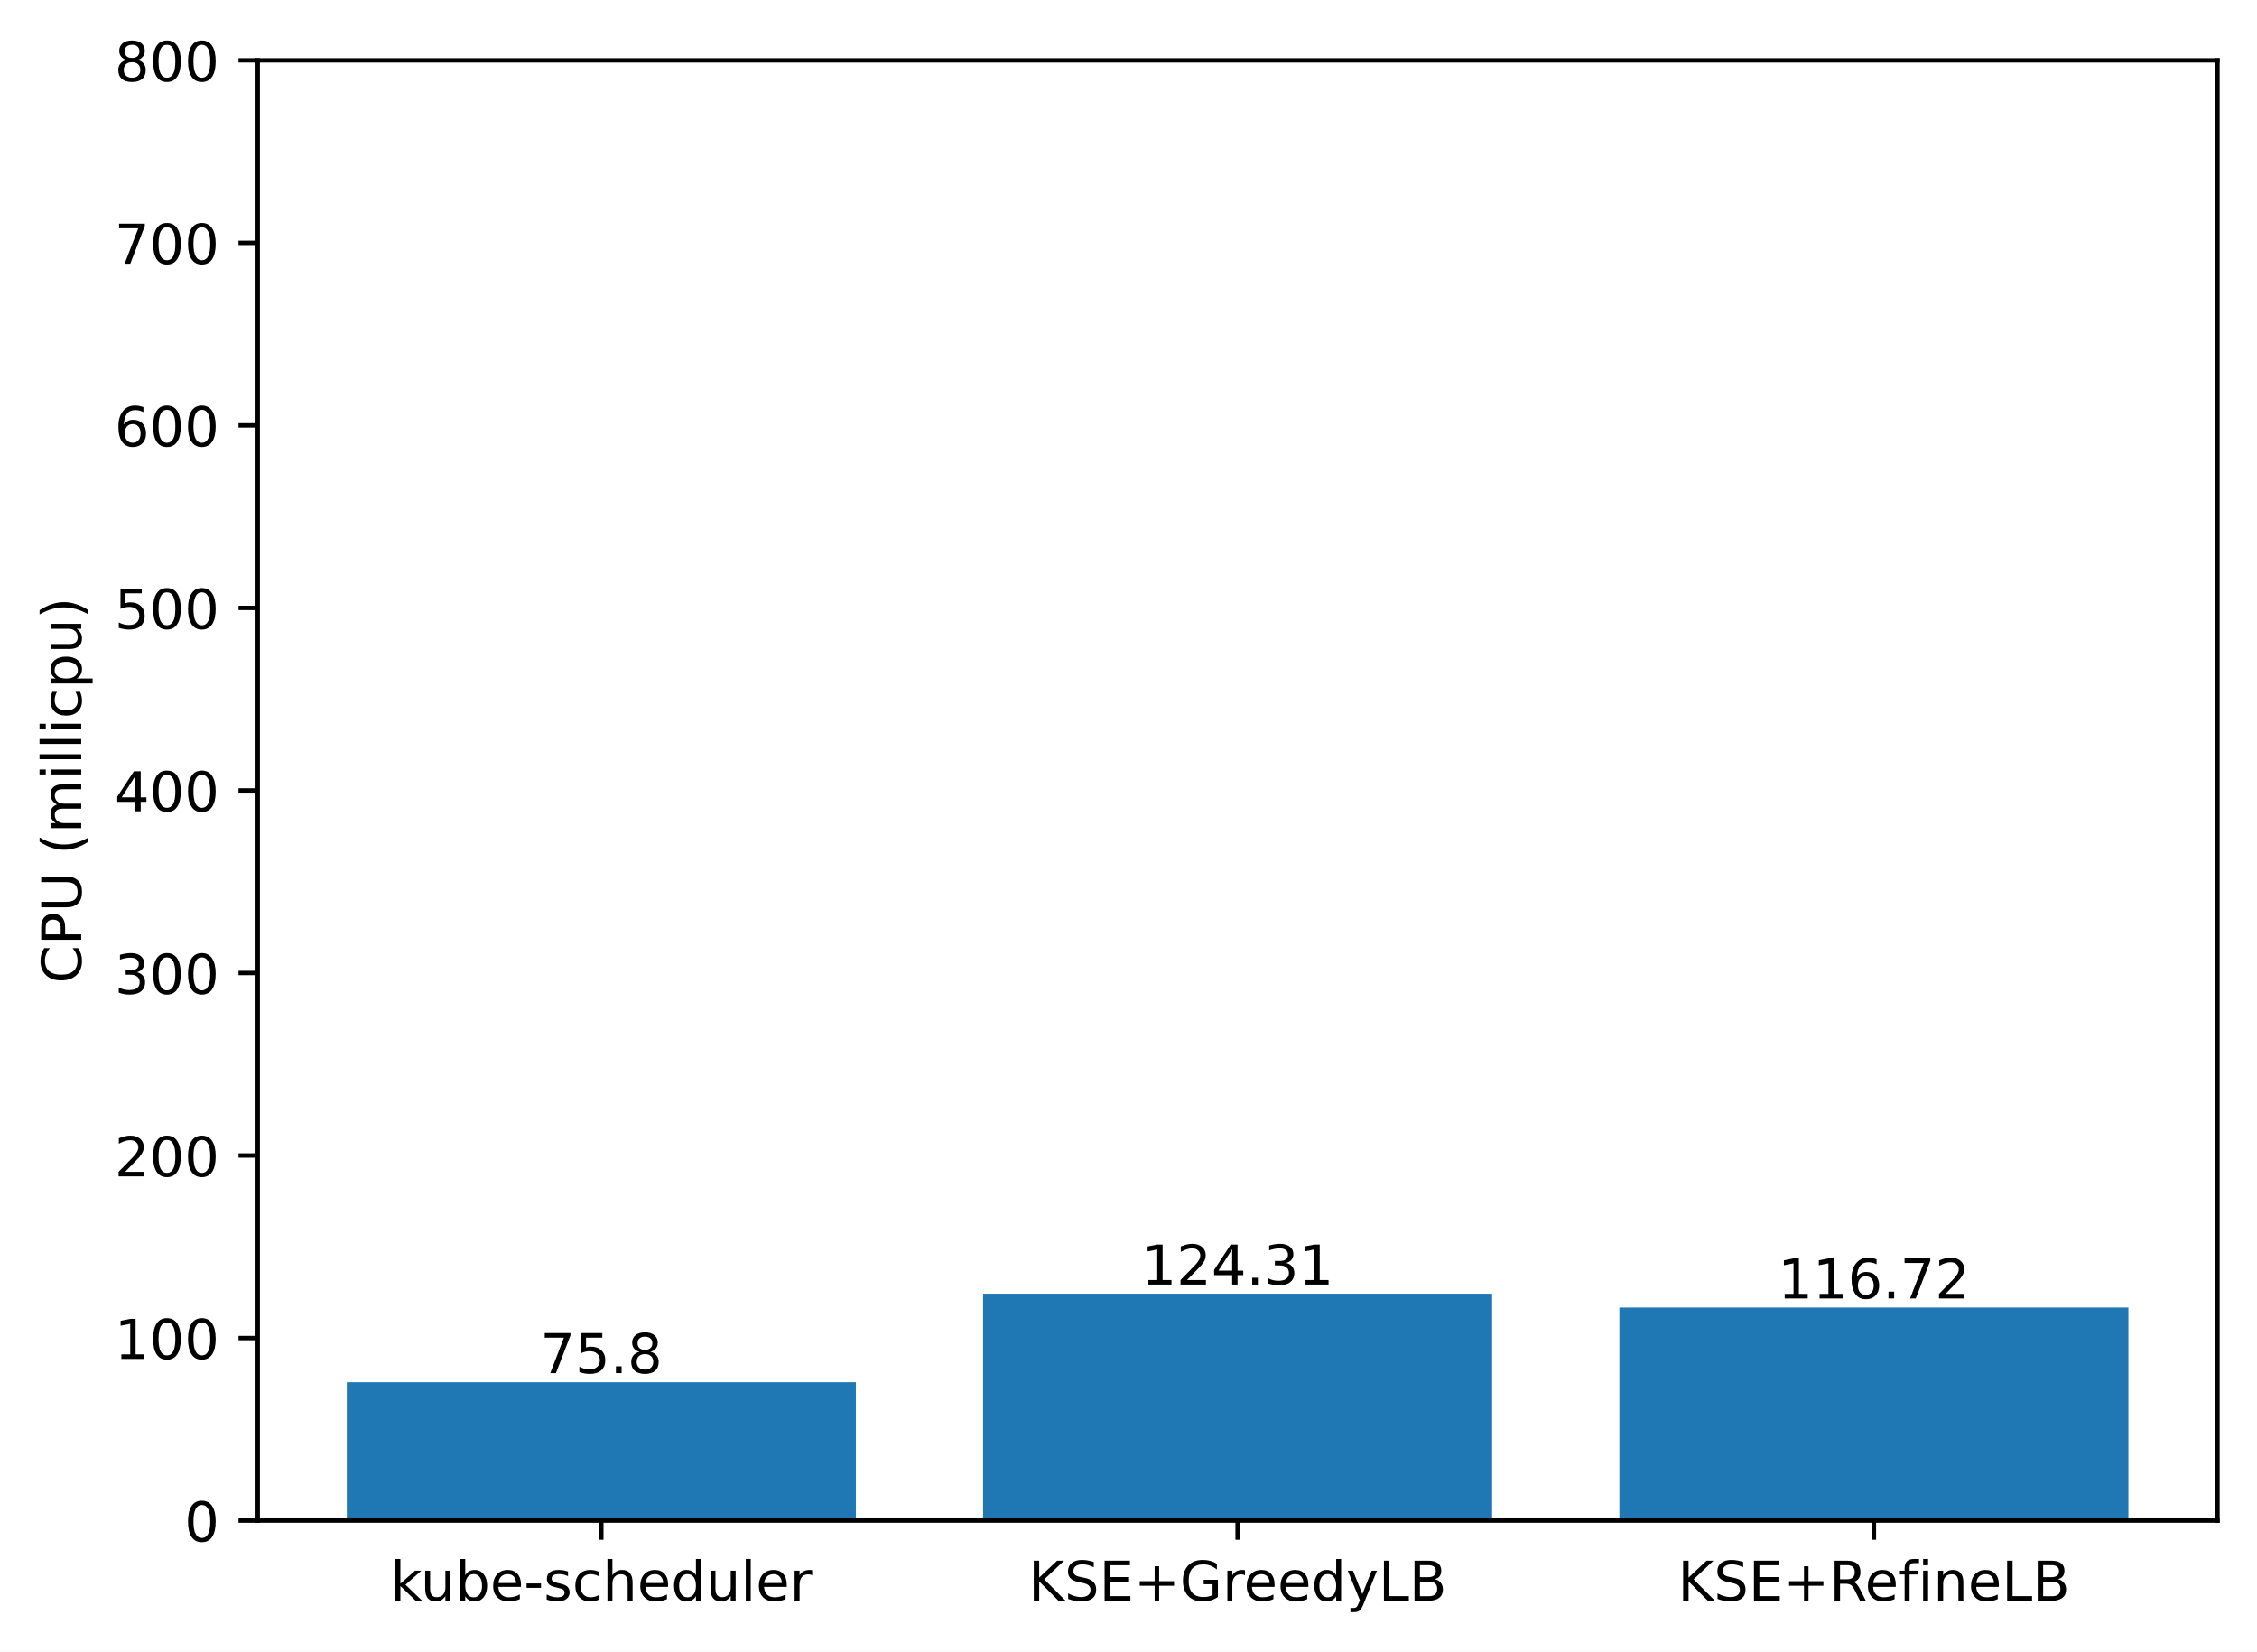
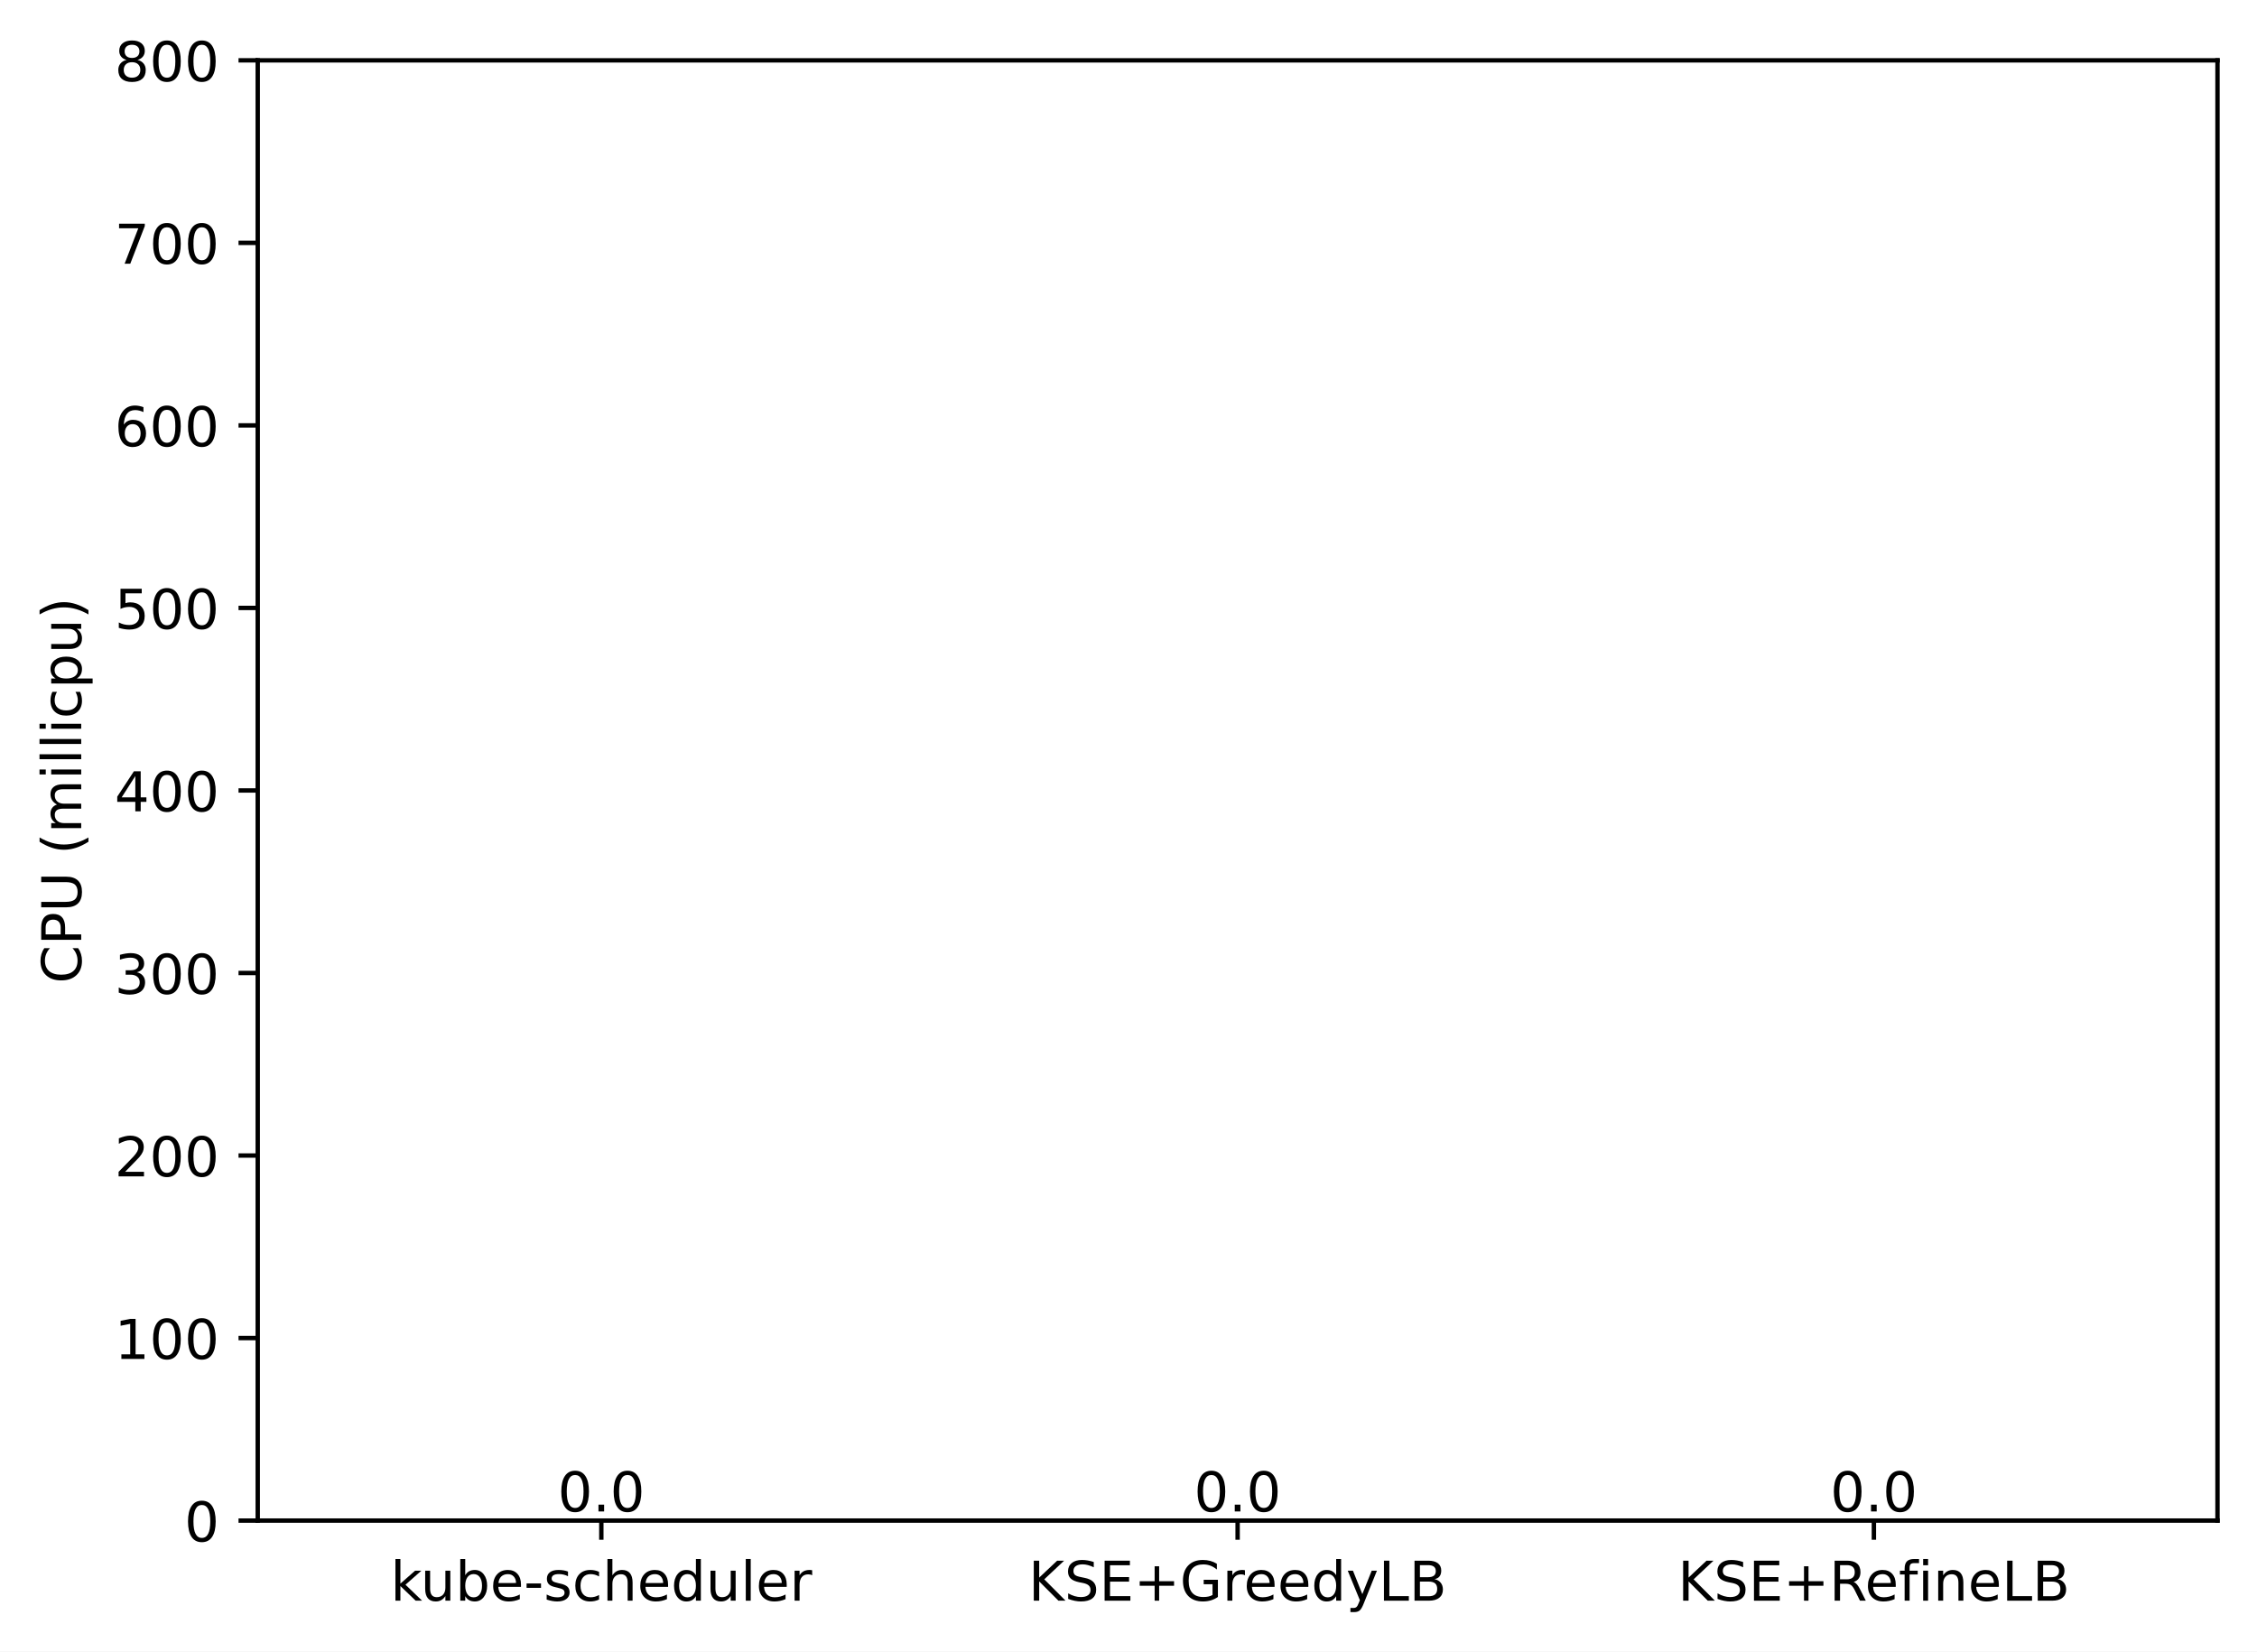
<svg xmlns="http://www.w3.org/2000/svg" xmlns:xlink="http://www.w3.org/1999/xlink" width="411.286pt" height="300.989pt" viewBox="0 0 411.286 300.989" version="1.1">
  <defs>
    <style type="text/css">*{stroke-linejoin: round; stroke-linecap: butt}</style>
  </defs>
  <g id="figure_1">
    <g id="patch_1">
      <path d="M 0 300.989  L 411.286 300.989  L 411.286 0  L 0 0  z " style="fill: #ffffff" />
    </g>
    <g id="axes_1">
      <g id="patch_2">
        <path d="M 46.966 277.111  L 404.086 277.111  L 404.086 10.999  L 46.966 10.999  z " style="fill: #ffffff" />
      </g>
      <g id="patch_3">
-         <path d="M 63.198 277.111  L 155.957 277.111  L 155.957 251.897  L 63.198 251.897  z " clip-path="url(#p80b6858dc6)" style="fill: #1f77b4" />
+         <path d="M 63.198 277.111  L 155.957 277.111  L 155.957 277.111  L 63.198 277.111  z " clip-path="url(#p28513e5fb2)" style="fill: #1f77b4" />
      </g>
      <g id="patch_4">
-         <path d="M 179.146 277.111  L 271.905 277.111  L 271.905 235.761  L 179.146 235.761  z " clip-path="url(#p80b6858dc6)" style="fill: #1f77b4" />
+         <path d="M 179.146 277.111  L 271.905 277.111  L 271.905 277.111  L 179.146 277.111  z " clip-path="url(#p28513e5fb2)" style="fill: #1f77b4" />
      </g>
      <g id="patch_5">
-         <path d="M 295.094 277.111  L 387.853 277.111  L 387.853 238.285  L 295.094 238.285  z " clip-path="url(#p80b6858dc6)" style="fill: #1f77b4" />
+         <path d="M 295.094 277.111  L 387.853 277.111  L 387.853 277.111  L 295.094 277.111  z " clip-path="url(#p28513e5fb2)" style="fill: #1f77b4" />
      </g>
      <g id="matplotlib.axis_1">
        <g id="xtick_1">
          <g id="line2d_1">
            <defs>
-               <path id="maf23af5bab" d="M 0 0  L 0 3.5  " style="stroke: #000000; stroke-width: 0.8" />
+               <path id="mf0c2e2fd6a" d="M 0 0  L 0 3.5  " style="stroke: #000000; stroke-width: 0.8" />
            </defs>
            <g>
-               <use xlink:href="#maf23af5bab" x="109.578" y="277.111" style="stroke: #000000; stroke-width: 0.8" />
+               <use xlink:href="#mf0c2e2fd6a" x="109.578" y="277.111" style="stroke: #000000; stroke-width: 0.8" />
            </g>
          </g>
          <g id="text_1">
            <g transform="translate(71.15179 291.7097)scale(0.1 -0.1)">
              <defs>
                <path id="DejaVuSans-6b" d="M 581 4863  L 1159 4863  L 1159 1991  L 2875 3500  L 3609 3500  L 1753 1863  L 3688 0  L 2938 0  L 1159 1709  L 1159 0  L 581 0  L 581 4863  z " transform="scale(0.015625)" />
                <path id="DejaVuSans-75" d="M 544 1381  L 544 3500  L 1119 3500  L 1119 1403  Q 1119 906 1312 657  Q 1506 409 1894 409  Q 2359 409 2629 706  Q 2900 1003 2900 1516  L 2900 3500  L 3475 3500  L 3475 0  L 2900 0  L 2900 538  Q 2691 219 2414 64  Q 2138 -91 1772 -91  Q 1169 -91 856 284  Q 544 659 544 1381  z M 1991 3584  L 1991 3584  z " transform="scale(0.015625)" />
                <path id="DejaVuSans-62" d="M 3116 1747  Q 3116 2381 2855 2742  Q 2594 3103 2138 3103  Q 1681 3103 1420 2742  Q 1159 2381 1159 1747  Q 1159 1113 1420 752  Q 1681 391 2138 391  Q 2594 391 2855 752  Q 3116 1113 3116 1747  z M 1159 2969  Q 1341 3281 1617 3432  Q 1894 3584 2278 3584  Q 2916 3584 3314 3078  Q 3713 2572 3713 1747  Q 3713 922 3314 415  Q 2916 -91 2278 -91  Q 1894 -91 1617 61  Q 1341 213 1159 525  L 1159 0  L 581 0  L 581 4863  L 1159 4863  L 1159 2969  z " transform="scale(0.015625)" />
                <path id="DejaVuSans-65" d="M 3597 1894  L 3597 1613  L 953 1613  Q 991 1019 1311 708  Q 1631 397 2203 397  Q 2534 397 2845 478  Q 3156 559 3463 722  L 3463 178  Q 3153 47 2828 -22  Q 2503 -91 2169 -91  Q 1331 -91 842 396  Q 353 884 353 1716  Q 353 2575 817 3079  Q 1281 3584 2069 3584  Q 2775 3584 3186 3129  Q 3597 2675 3597 1894  z M 3022 2063  Q 3016 2534 2758 2815  Q 2500 3097 2075 3097  Q 1594 3097 1305 2825  Q 1016 2553 972 2059  L 3022 2063  z " transform="scale(0.015625)" />
                <path id="DejaVuSans-2d" d="M 313 2009  L 1997 2009  L 1997 1497  L 313 1497  L 313 2009  z " transform="scale(0.015625)" />
                <path id="DejaVuSans-73" d="M 2834 3397  L 2834 2853  Q 2591 2978 2328 3040  Q 2066 3103 1784 3103  Q 1356 3103 1142 2972  Q 928 2841 928 2578  Q 928 2378 1081 2264  Q 1234 2150 1697 2047  L 1894 2003  Q 2506 1872 2764 1633  Q 3022 1394 3022 966  Q 3022 478 2636 193  Q 2250 -91 1575 -91  Q 1294 -91 989 -36  Q 684 19 347 128  L 347 722  Q 666 556 975 473  Q 1284 391 1588 391  Q 1994 391 2212 530  Q 2431 669 2431 922  Q 2431 1156 2273 1281  Q 2116 1406 1581 1522  L 1381 1569  Q 847 1681 609 1914  Q 372 2147 372 2553  Q 372 3047 722 3315  Q 1072 3584 1716 3584  Q 2034 3584 2315 3537  Q 2597 3491 2834 3397  z " transform="scale(0.015625)" />
                <path id="DejaVuSans-63" d="M 3122 3366  L 3122 2828  Q 2878 2963 2633 3030  Q 2388 3097 2138 3097  Q 1578 3097 1268 2742  Q 959 2388 959 1747  Q 959 1106 1268 751  Q 1578 397 2138 397  Q 2388 397 2633 464  Q 2878 531 3122 666  L 3122 134  Q 2881 22 2623 -34  Q 2366 -91 2075 -91  Q 1284 -91 818 406  Q 353 903 353 1747  Q 353 2603 823 3093  Q 1294 3584 2113 3584  Q 2378 3584 2631 3529  Q 2884 3475 3122 3366  z " transform="scale(0.015625)" />
                <path id="DejaVuSans-68" d="M 3513 2113  L 3513 0  L 2938 0  L 2938 2094  Q 2938 2591 2744 2837  Q 2550 3084 2163 3084  Q 1697 3084 1428 2787  Q 1159 2491 1159 1978  L 1159 0  L 581 0  L 581 4863  L 1159 4863  L 1159 2956  Q 1366 3272 1645 3428  Q 1925 3584 2291 3584  Q 2894 3584 3203 3211  Q 3513 2838 3513 2113  z " transform="scale(0.015625)" />
                <path id="DejaVuSans-64" d="M 2906 2969  L 2906 4863  L 3481 4863  L 3481 0  L 2906 0  L 2906 525  Q 2725 213 2448 61  Q 2172 -91 1784 -91  Q 1150 -91 751 415  Q 353 922 353 1747  Q 353 2572 751 3078  Q 1150 3584 1784 3584  Q 2172 3584 2448 3432  Q 2725 3281 2906 2969  z M 947 1747  Q 947 1113 1208 752  Q 1469 391 1925 391  Q 2381 391 2643 752  Q 2906 1113 2906 1747  Q 2906 2381 2643 2742  Q 2381 3103 1925 3103  Q 1469 3103 1208 2742  Q 947 2381 947 1747  z " transform="scale(0.015625)" />
                <path id="DejaVuSans-6c" d="M 603 4863  L 1178 4863  L 1178 0  L 603 0  L 603 4863  z " transform="scale(0.015625)" />
                <path id="DejaVuSans-72" d="M 2631 2963  Q 2534 3019 2420 3045  Q 2306 3072 2169 3072  Q 1681 3072 1420 2755  Q 1159 2438 1159 1844  L 1159 0  L 581 0  L 581 3500  L 1159 3500  L 1159 2956  Q 1341 3275 1631 3429  Q 1922 3584 2338 3584  Q 2397 3584 2469 3576  Q 2541 3569 2628 3553  L 2631 2963  z " transform="scale(0.015625)" />
              </defs>
              <use xlink:href="#DejaVuSans-6b" />
              <use xlink:href="#DejaVuSans-75" x="54.785" />
              <use xlink:href="#DejaVuSans-62" x="118.164" />
              <use xlink:href="#DejaVuSans-65" x="181.641" />
              <use xlink:href="#DejaVuSans-2d" x="243.164" />
              <use xlink:href="#DejaVuSans-73" x="279.248" />
              <use xlink:href="#DejaVuSans-63" x="331.348" />
              <use xlink:href="#DejaVuSans-68" x="386.328" />
              <use xlink:href="#DejaVuSans-65" x="449.707" />
              <use xlink:href="#DejaVuSans-64" x="511.23" />
              <use xlink:href="#DejaVuSans-75" x="574.707" />
              <use xlink:href="#DejaVuSans-6c" x="638.086" />
              <use xlink:href="#DejaVuSans-65" x="665.869" />
              <use xlink:href="#DejaVuSans-72" x="727.393" />
            </g>
          </g>
        </g>
        <g id="xtick_2">
          <g id="line2d_2">
            <g>
-               <use xlink:href="#maf23af5bab" x="225.526" y="277.111" style="stroke: #000000; stroke-width: 0.8" />
+               <use xlink:href="#mf0c2e2fd6a" x="225.526" y="277.111" style="stroke: #000000; stroke-width: 0.8" />
            </g>
          </g>
          <g id="text_2">
            <g transform="translate(187.403 291.7097)scale(0.1 -0.1)">
              <defs>
                <path id="DejaVuSans-4b" d="M 628 4666  L 1259 4666  L 1259 2694  L 3353 4666  L 4166 4666  L 1850 2491  L 4331 0  L 3500 0  L 1259 2247  L 1259 0  L 628 0  L 628 4666  z " transform="scale(0.015625)" />
                <path id="DejaVuSans-53" d="M 3425 4513  L 3425 3897  Q 3066 4069 2747 4153  Q 2428 4238 2131 4238  Q 1616 4238 1336 4038  Q 1056 3838 1056 3469  Q 1056 3159 1242 3001  Q 1428 2844 1947 2747  L 2328 2669  Q 3034 2534 3370 2195  Q 3706 1856 3706 1288  Q 3706 609 3251 259  Q 2797 -91 1919 -91  Q 1588 -91 1214 -16  Q 841 59 441 206  L 441 856  Q 825 641 1194 531  Q 1563 422 1919 422  Q 2459 422 2753 634  Q 3047 847 3047 1241  Q 3047 1584 2836 1778  Q 2625 1972 2144 2069  L 1759 2144  Q 1053 2284 737 2584  Q 422 2884 422 3419  Q 422 4038 858 4394  Q 1294 4750 2059 4750  Q 2388 4750 2728 4690  Q 3069 4631 3425 4513  z " transform="scale(0.015625)" />
                <path id="DejaVuSans-45" d="M 628 4666  L 3578 4666  L 3578 4134  L 1259 4134  L 1259 2753  L 3481 2753  L 3481 2222  L 1259 2222  L 1259 531  L 3634 531  L 3634 0  L 628 0  L 628 4666  z " transform="scale(0.015625)" />
                <path id="DejaVuSans-2b" d="M 2944 4013  L 2944 2272  L 4684 2272  L 4684 1741  L 2944 1741  L 2944 0  L 2419 0  L 2419 1741  L 678 1741  L 678 2272  L 2419 2272  L 2419 4013  L 2944 4013  z " transform="scale(0.015625)" />
                <path id="DejaVuSans-47" d="M 3809 666  L 3809 1919  L 2778 1919  L 2778 2438  L 4434 2438  L 4434 434  Q 4069 175 3628 42  Q 3188 -91 2688 -91  Q 1594 -91 976 548  Q 359 1188 359 2328  Q 359 3472 976 4111  Q 1594 4750 2688 4750  Q 3144 4750 3555 4637  Q 3966 4525 4313 4306  L 4313 3634  Q 3963 3931 3569 4081  Q 3175 4231 2741 4231  Q 1884 4231 1454 3753  Q 1025 3275 1025 2328  Q 1025 1384 1454 906  Q 1884 428 2741 428  Q 3075 428 3337 486  Q 3600 544 3809 666  z " transform="scale(0.015625)" />
                <path id="DejaVuSans-79" d="M 2059 -325  Q 1816 -950 1584 -1140  Q 1353 -1331 966 -1331  L 506 -1331  L 506 -850  L 844 -850  Q 1081 -850 1212 -737  Q 1344 -625 1503 -206  L 1606 56  L 191 3500  L 800 3500  L 1894 763  L 2988 3500  L 3597 3500  L 2059 -325  z " transform="scale(0.015625)" />
                <path id="DejaVuSans-4c" d="M 628 4666  L 1259 4666  L 1259 531  L 3531 531  L 3531 0  L 628 0  L 628 4666  z " transform="scale(0.015625)" />
                <path id="DejaVuSans-42" d="M 1259 2228  L 1259 519  L 2272 519  Q 2781 519 3026 730  Q 3272 941 3272 1375  Q 3272 1813 3026 2020  Q 2781 2228 2272 2228  L 1259 2228  z M 1259 4147  L 1259 2741  L 2194 2741  Q 2656 2741 2882 2914  Q 3109 3088 3109 3444  Q 3109 3797 2882 3972  Q 2656 4147 2194 4147  L 1259 4147  z M 628 4666  L 2241 4666  Q 2963 4666 3353 4366  Q 3744 4066 3744 3513  Q 3744 3084 3544 2831  Q 3344 2578 2956 2516  Q 3422 2416 3680 2098  Q 3938 1781 3938 1306  Q 3938 681 3513 340  Q 3088 0 2303 0  L 628 0  L 628 4666  z " transform="scale(0.015625)" />
              </defs>
              <use xlink:href="#DejaVuSans-4b" />
              <use xlink:href="#DejaVuSans-53" x="65.576" />
              <use xlink:href="#DejaVuSans-45" x="129.053" />
              <use xlink:href="#DejaVuSans-2b" x="192.236" />
              <use xlink:href="#DejaVuSans-47" x="276.025" />
              <use xlink:href="#DejaVuSans-72" x="353.516" />
              <use xlink:href="#DejaVuSans-65" x="392.379" />
              <use xlink:href="#DejaVuSans-65" x="453.902" />
              <use xlink:href="#DejaVuSans-64" x="515.426" />
              <use xlink:href="#DejaVuSans-79" x="578.902" />
              <use xlink:href="#DejaVuSans-4c" x="638.082" />
              <use xlink:href="#DejaVuSans-42" x="693.795" />
            </g>
          </g>
        </g>
        <g id="xtick_3">
          <g id="line2d_3">
            <g>
-               <use xlink:href="#maf23af5bab" x="341.474" y="277.111" style="stroke: #000000; stroke-width: 0.8" />
+               <use xlink:href="#mf0c2e2fd6a" x="341.474" y="277.111" style="stroke: #000000; stroke-width: 0.8" />
            </g>
          </g>
          <g id="text_3">
            <g transform="translate(305.7346 291.7097)scale(0.1 -0.1)">
              <defs>
                <path id="DejaVuSans-52" d="M 2841 2188  Q 3044 2119 3236 1894  Q 3428 1669 3622 1275  L 4263 0  L 3584 0  L 2988 1197  Q 2756 1666 2539 1819  Q 2322 1972 1947 1972  L 1259 1972  L 1259 0  L 628 0  L 628 4666  L 2053 4666  Q 2853 4666 3247 4331  Q 3641 3997 3641 3322  Q 3641 2881 3436 2590  Q 3231 2300 2841 2188  z M 1259 4147  L 1259 2491  L 2053 2491  Q 2509 2491 2742 2702  Q 2975 2913 2975 3322  Q 2975 3731 2742 3939  Q 2509 4147 2053 4147  L 1259 4147  z " transform="scale(0.015625)" />
                <path id="DejaVuSans-66" d="M 2375 4863  L 2375 4384  L 1825 4384  Q 1516 4384 1395 4259  Q 1275 4134 1275 3809  L 1275 3500  L 2222 3500  L 2222 3053  L 1275 3053  L 1275 0  L 697 0  L 697 3053  L 147 3053  L 147 3500  L 697 3500  L 697 3744  Q 697 4328 969 4595  Q 1241 4863 1831 4863  L 2375 4863  z " transform="scale(0.015625)" />
                <path id="DejaVuSans-69" d="M 603 3500  L 1178 3500  L 1178 0  L 603 0  L 603 3500  z M 603 4863  L 1178 4863  L 1178 4134  L 603 4134  L 603 4863  z " transform="scale(0.015625)" />
                <path id="DejaVuSans-6e" d="M 3513 2113  L 3513 0  L 2938 0  L 2938 2094  Q 2938 2591 2744 2837  Q 2550 3084 2163 3084  Q 1697 3084 1428 2787  Q 1159 2491 1159 1978  L 1159 0  L 581 0  L 581 3500  L 1159 3500  L 1159 2956  Q 1366 3272 1645 3428  Q 1925 3584 2291 3584  Q 2894 3584 3203 3211  Q 3513 2838 3513 2113  z " transform="scale(0.015625)" />
              </defs>
              <use xlink:href="#DejaVuSans-4b" />
              <use xlink:href="#DejaVuSans-53" x="65.576" />
              <use xlink:href="#DejaVuSans-45" x="129.053" />
              <use xlink:href="#DejaVuSans-2b" x="192.236" />
              <use xlink:href="#DejaVuSans-52" x="276.025" />
              <use xlink:href="#DejaVuSans-65" x="341.008" />
              <use xlink:href="#DejaVuSans-66" x="402.531" />
              <use xlink:href="#DejaVuSans-69" x="437.736" />
              <use xlink:href="#DejaVuSans-6e" x="465.52" />
              <use xlink:href="#DejaVuSans-65" x="528.898" />
              <use xlink:href="#DejaVuSans-4c" x="590.422" />
              <use xlink:href="#DejaVuSans-42" x="646.135" />
            </g>
          </g>
        </g>
      </g>
      <g id="matplotlib.axis_2">
        <g id="ytick_1">
          <g id="line2d_4">
            <defs>
-               <path id="md4fa698bd7" d="M 0 0  L -3.5 0  " style="stroke: #000000; stroke-width: 0.8" />
+               <path id="m5ca4b54294" d="M 0 0  L -3.5 0  " style="stroke: #000000; stroke-width: 0.8" />
            </defs>
            <g>
-               <use xlink:href="#md4fa698bd7" x="46.966" y="277.111" style="stroke: #000000; stroke-width: 0.8" />
+               <use xlink:href="#m5ca4b54294" x="46.966" y="277.111" style="stroke: #000000; stroke-width: 0.8" />
            </g>
          </g>
          <g id="text_4">
            <g transform="translate(33.60312 280.9104)scale(0.1 -0.1)">
              <defs>
                <path id="DejaVuSans-30" d="M 2034 4250  Q 1547 4250 1301 3770  Q 1056 3291 1056 2328  Q 1056 1369 1301 889  Q 1547 409 2034 409  Q 2525 409 2770 889  Q 3016 1369 3016 2328  Q 3016 3291 2770 3770  Q 2525 4250 2034 4250  z M 2034 4750  Q 2819 4750 3233 4129  Q 3647 3509 3647 2328  Q 3647 1150 3233 529  Q 2819 -91 2034 -91  Q 1250 -91 836 529  Q 422 1150 422 2328  Q 422 3509 836 4129  Q 1250 4750 2034 4750  z " transform="scale(0.015625)" />
              </defs>
              <use xlink:href="#DejaVuSans-30" />
            </g>
          </g>
        </g>
        <g id="ytick_2">
          <g id="line2d_5">
            <g>
-               <use xlink:href="#md4fa698bd7" x="46.966" y="243.847" style="stroke: #000000; stroke-width: 0.8" />
+               <use xlink:href="#m5ca4b54294" x="46.966" y="243.847" style="stroke: #000000; stroke-width: 0.8" />
            </g>
          </g>
          <g id="text_5">
            <g transform="translate(20.87813 247.6464)scale(0.1 -0.1)">
              <defs>
                <path id="DejaVuSans-31" d="M 794 531  L 1825 531  L 1825 4091  L 703 3866  L 703 4441  L 1819 4666  L 2450 4666  L 2450 531  L 3481 531  L 3481 0  L 794 0  L 794 531  z " transform="scale(0.015625)" />
              </defs>
              <use xlink:href="#DejaVuSans-31" />
              <use xlink:href="#DejaVuSans-30" x="63.623" />
              <use xlink:href="#DejaVuSans-30" x="127.246" />
            </g>
          </g>
        </g>
        <g id="ytick_3">
          <g id="line2d_6">
            <g>
-               <use xlink:href="#md4fa698bd7" x="46.966" y="210.583" style="stroke: #000000; stroke-width: 0.8" />
+               <use xlink:href="#m5ca4b54294" x="46.966" y="210.583" style="stroke: #000000; stroke-width: 0.8" />
            </g>
          </g>
          <g id="text_6">
            <g transform="translate(20.87813 214.3824)scale(0.1 -0.1)">
              <defs>
                <path id="DejaVuSans-32" d="M 1228 531  L 3431 531  L 3431 0  L 469 0  L 469 531  Q 828 903 1448 1529  Q 2069 2156 2228 2338  Q 2531 2678 2651 2914  Q 2772 3150 2772 3378  Q 2772 3750 2511 3984  Q 2250 4219 1831 4219  Q 1534 4219 1204 4116  Q 875 4013 500 3803  L 500 4441  Q 881 4594 1212 4672  Q 1544 4750 1819 4750  Q 2544 4750 2975 4387  Q 3406 4025 3406 3419  Q 3406 3131 3298 2873  Q 3191 2616 2906 2266  Q 2828 2175 2409 1742  Q 1991 1309 1228 531  z " transform="scale(0.015625)" />
              </defs>
              <use xlink:href="#DejaVuSans-32" />
              <use xlink:href="#DejaVuSans-30" x="63.623" />
              <use xlink:href="#DejaVuSans-30" x="127.246" />
            </g>
          </g>
        </g>
        <g id="ytick_4">
          <g id="line2d_7">
            <g>
-               <use xlink:href="#md4fa698bd7" x="46.966" y="177.319" style="stroke: #000000; stroke-width: 0.8" />
+               <use xlink:href="#m5ca4b54294" x="46.966" y="177.319" style="stroke: #000000; stroke-width: 0.8" />
            </g>
          </g>
          <g id="text_7">
            <g transform="translate(20.87813 181.1184)scale(0.1 -0.1)">
              <defs>
                <path id="DejaVuSans-33" d="M 2597 2516  Q 3050 2419 3304 2112  Q 3559 1806 3559 1356  Q 3559 666 3084 287  Q 2609 -91 1734 -91  Q 1441 -91 1130 -33  Q 819 25 488 141  L 488 750  Q 750 597 1062 519  Q 1375 441 1716 441  Q 2309 441 2620 675  Q 2931 909 2931 1356  Q 2931 1769 2642 2001  Q 2353 2234 1838 2234  L 1294 2234  L 1294 2753  L 1863 2753  Q 2328 2753 2575 2939  Q 2822 3125 2822 3475  Q 2822 3834 2567 4026  Q 2313 4219 1838 4219  Q 1578 4219 1281 4162  Q 984 4106 628 3988  L 628 4550  Q 988 4650 1302 4700  Q 1616 4750 1894 4750  Q 2613 4750 3031 4423  Q 3450 4097 3450 3541  Q 3450 3153 3228 2886  Q 3006 2619 2597 2516  z " transform="scale(0.015625)" />
              </defs>
              <use xlink:href="#DejaVuSans-33" />
              <use xlink:href="#DejaVuSans-30" x="63.623" />
              <use xlink:href="#DejaVuSans-30" x="127.246" />
            </g>
          </g>
        </g>
        <g id="ytick_5">
          <g id="line2d_8">
            <g>
-               <use xlink:href="#md4fa698bd7" x="46.966" y="144.055" style="stroke: #000000; stroke-width: 0.8" />
+               <use xlink:href="#m5ca4b54294" x="46.966" y="144.055" style="stroke: #000000; stroke-width: 0.8" />
            </g>
          </g>
          <g id="text_8">
            <g transform="translate(20.87813 147.8544)scale(0.1 -0.1)">
              <defs>
                <path id="DejaVuSans-34" d="M 2419 4116  L 825 1625  L 2419 1625  L 2419 4116  z M 2253 4666  L 3047 4666  L 3047 1625  L 3713 1625  L 3713 1100  L 3047 1100  L 3047 0  L 2419 0  L 2419 1100  L 313 1100  L 313 1709  L 2253 4666  z " transform="scale(0.015625)" />
              </defs>
              <use xlink:href="#DejaVuSans-34" />
              <use xlink:href="#DejaVuSans-30" x="63.623" />
              <use xlink:href="#DejaVuSans-30" x="127.246" />
            </g>
          </g>
        </g>
        <g id="ytick_6">
          <g id="line2d_9">
            <g>
-               <use xlink:href="#md4fa698bd7" x="46.966" y="110.791" style="stroke: #000000; stroke-width: 0.8" />
+               <use xlink:href="#m5ca4b54294" x="46.966" y="110.791" style="stroke: #000000; stroke-width: 0.8" />
            </g>
          </g>
          <g id="text_9">
            <g transform="translate(20.87813 114.5904)scale(0.1 -0.1)">
              <defs>
                <path id="DejaVuSans-35" d="M 691 4666  L 3169 4666  L 3169 4134  L 1269 4134  L 1269 2991  Q 1406 3038 1543 3061  Q 1681 3084 1819 3084  Q 2600 3084 3056 2656  Q 3513 2228 3513 1497  Q 3513 744 3044 326  Q 2575 -91 1722 -91  Q 1428 -91 1123 -41  Q 819 9 494 109  L 494 744  Q 775 591 1075 516  Q 1375 441 1709 441  Q 2250 441 2565 725  Q 2881 1009 2881 1497  Q 2881 1984 2565 2268  Q 2250 2553 1709 2553  Q 1456 2553 1204 2497  Q 953 2441 691 2322  L 691 4666  z " transform="scale(0.015625)" />
              </defs>
              <use xlink:href="#DejaVuSans-35" />
              <use xlink:href="#DejaVuSans-30" x="63.623" />
              <use xlink:href="#DejaVuSans-30" x="127.246" />
            </g>
          </g>
        </g>
        <g id="ytick_7">
          <g id="line2d_10">
            <g>
-               <use xlink:href="#md4fa698bd7" x="46.966" y="77.527" style="stroke: #000000; stroke-width: 0.8" />
+               <use xlink:href="#m5ca4b54294" x="46.966" y="77.527" style="stroke: #000000; stroke-width: 0.8" />
            </g>
          </g>
          <g id="text_10">
            <g transform="translate(20.87813 81.32644)scale(0.1 -0.1)">
              <defs>
                <path id="DejaVuSans-36" d="M 2113 2584  Q 1688 2584 1439 2293  Q 1191 2003 1191 1497  Q 1191 994 1439 701  Q 1688 409 2113 409  Q 2538 409 2786 701  Q 3034 994 3034 1497  Q 3034 2003 2786 2293  Q 2538 2584 2113 2584  z M 3366 4563  L 3366 3988  Q 3128 4100 2886 4159  Q 2644 4219 2406 4219  Q 1781 4219 1451 3797  Q 1122 3375 1075 2522  Q 1259 2794 1537 2939  Q 1816 3084 2150 3084  Q 2853 3084 3261 2657  Q 3669 2231 3669 1497  Q 3669 778 3244 343  Q 2819 -91 2113 -91  Q 1303 -91 875 529  Q 447 1150 447 2328  Q 447 3434 972 4092  Q 1497 4750 2381 4750  Q 2619 4750 2861 4703  Q 3103 4656 3366 4563  z " transform="scale(0.015625)" />
              </defs>
              <use xlink:href="#DejaVuSans-36" />
              <use xlink:href="#DejaVuSans-30" x="63.623" />
              <use xlink:href="#DejaVuSans-30" x="127.246" />
            </g>
          </g>
        </g>
        <g id="ytick_8">
          <g id="line2d_11">
            <g>
-               <use xlink:href="#md4fa698bd7" x="46.966" y="44.263" style="stroke: #000000; stroke-width: 0.8" />
+               <use xlink:href="#m5ca4b54294" x="46.966" y="44.263" style="stroke: #000000; stroke-width: 0.8" />
            </g>
          </g>
          <g id="text_11">
            <g transform="translate(20.87813 48.06244)scale(0.1 -0.1)">
              <defs>
                <path id="DejaVuSans-37" d="M 525 4666  L 3525 4666  L 3525 4397  L 1831 0  L 1172 0  L 2766 4134  L 525 4134  L 525 4666  z " transform="scale(0.015625)" />
              </defs>
              <use xlink:href="#DejaVuSans-37" />
              <use xlink:href="#DejaVuSans-30" x="63.623" />
              <use xlink:href="#DejaVuSans-30" x="127.246" />
            </g>
          </g>
        </g>
        <g id="ytick_9">
          <g id="line2d_12">
            <g>
-               <use xlink:href="#md4fa698bd7" x="46.966" y="10.999" style="stroke: #000000; stroke-width: 0.8" />
+               <use xlink:href="#m5ca4b54294" x="46.966" y="10.999" style="stroke: #000000; stroke-width: 0.8" />
            </g>
          </g>
          <g id="text_12">
            <g transform="translate(20.87813 14.79844)scale(0.1 -0.1)">
              <defs>
                <path id="DejaVuSans-38" d="M 2034 2216  Q 1584 2216 1326 1975  Q 1069 1734 1069 1313  Q 1069 891 1326 650  Q 1584 409 2034 409  Q 2484 409 2743 651  Q 3003 894 3003 1313  Q 3003 1734 2745 1975  Q 2488 2216 2034 2216  z M 1403 2484  Q 997 2584 770 2862  Q 544 3141 544 3541  Q 544 4100 942 4425  Q 1341 4750 2034 4750  Q 2731 4750 3128 4425  Q 3525 4100 3525 3541  Q 3525 3141 3298 2862  Q 3072 2584 2669 2484  Q 3125 2378 3379 2068  Q 3634 1759 3634 1313  Q 3634 634 3220 271  Q 2806 -91 2034 -91  Q 1263 -91 848 271  Q 434 634 434 1313  Q 434 1759 690 2068  Q 947 2378 1403 2484  z M 1172 3481  Q 1172 3119 1398 2916  Q 1625 2713 2034 2713  Q 2441 2713 2670 2916  Q 2900 3119 2900 3481  Q 2900 3844 2670 4047  Q 2441 4250 2034 4250  Q 1625 4250 1398 4047  Q 1172 3844 1172 3481  z " transform="scale(0.015625)" />
              </defs>
              <use xlink:href="#DejaVuSans-38" />
              <use xlink:href="#DejaVuSans-30" x="63.623" />
              <use xlink:href="#DejaVuSans-30" x="127.246" />
            </g>
          </g>
        </g>
        <g id="text_13">
          <g transform="translate(14.79844 179.2302)rotate(-90)scale(0.1 -0.1)">
            <defs>
              <path id="DejaVuSans-43" d="M 4122 4306  L 4122 3641  Q 3803 3938 3442 4084  Q 3081 4231 2675 4231  Q 1875 4231 1450 3742  Q 1025 3253 1025 2328  Q 1025 1406 1450 917  Q 1875 428 2675 428  Q 3081 428 3442 575  Q 3803 722 4122 1019  L 4122 359  Q 3791 134 3420 21  Q 3050 -91 2638 -91  Q 1578 -91 968 557  Q 359 1206 359 2328  Q 359 3453 968 4101  Q 1578 4750 2638 4750  Q 3056 4750 3426 4639  Q 3797 4528 4122 4306  z " transform="scale(0.015625)" />
              <path id="DejaVuSans-50" d="M 1259 4147  L 1259 2394  L 2053 2394  Q 2494 2394 2734 2622  Q 2975 2850 2975 3272  Q 2975 3691 2734 3919  Q 2494 4147 2053 4147  L 1259 4147  z M 628 4666  L 2053 4666  Q 2838 4666 3239 4311  Q 3641 3956 3641 3272  Q 3641 2581 3239 2228  Q 2838 1875 2053 1875  L 1259 1875  L 1259 0  L 628 0  L 628 4666  z " transform="scale(0.015625)" />
              <path id="DejaVuSans-55" d="M 556 4666  L 1191 4666  L 1191 1831  Q 1191 1081 1462 751  Q 1734 422 2344 422  Q 2950 422 3222 751  Q 3494 1081 3494 1831  L 3494 4666  L 4128 4666  L 4128 1753  Q 4128 841 3676 375  Q 3225 -91 2344 -91  Q 1459 -91 1007 375  Q 556 841 556 1753  L 556 4666  z " transform="scale(0.015625)" />
              <path id="DejaVuSans-20" transform="scale(0.015625)" />
              <path id="DejaVuSans-28" d="M 1984 4856  Q 1566 4138 1362 3434  Q 1159 2731 1159 2009  Q 1159 1288 1364 580  Q 1569 -128 1984 -844  L 1484 -844  Q 1016 -109 783 600  Q 550 1309 550 2009  Q 550 2706 781 3412  Q 1013 4119 1484 4856  L 1984 4856  z " transform="scale(0.015625)" />
              <path id="DejaVuSans-6d" d="M 3328 2828  Q 3544 3216 3844 3400  Q 4144 3584 4550 3584  Q 5097 3584 5394 3201  Q 5691 2819 5691 2113  L 5691 0  L 5113 0  L 5113 2094  Q 5113 2597 4934 2840  Q 4756 3084 4391 3084  Q 3944 3084 3684 2787  Q 3425 2491 3425 1978  L 3425 0  L 2847 0  L 2847 2094  Q 2847 2600 2669 2842  Q 2491 3084 2119 3084  Q 1678 3084 1418 2786  Q 1159 2488 1159 1978  L 1159 0  L 581 0  L 581 3500  L 1159 3500  L 1159 2956  Q 1356 3278 1631 3431  Q 1906 3584 2284 3584  Q 2666 3584 2933 3390  Q 3200 3197 3328 2828  z " transform="scale(0.015625)" />
              <path id="DejaVuSans-70" d="M 1159 525  L 1159 -1331  L 581 -1331  L 581 3500  L 1159 3500  L 1159 2969  Q 1341 3281 1617 3432  Q 1894 3584 2278 3584  Q 2916 3584 3314 3078  Q 3713 2572 3713 1747  Q 3713 922 3314 415  Q 2916 -91 2278 -91  Q 1894 -91 1617 61  Q 1341 213 1159 525  z M 3116 1747  Q 3116 2381 2855 2742  Q 2594 3103 2138 3103  Q 1681 3103 1420 2742  Q 1159 2381 1159 1747  Q 1159 1113 1420 752  Q 1681 391 2138 391  Q 2594 391 2855 752  Q 3116 1113 3116 1747  z " transform="scale(0.015625)" />
              <path id="DejaVuSans-29" d="M 513 4856  L 1013 4856  Q 1481 4119 1714 3412  Q 1947 2706 1947 2009  Q 1947 1309 1714 600  Q 1481 -109 1013 -844  L 513 -844  Q 928 -128 1133 580  Q 1338 1288 1338 2009  Q 1338 2731 1133 3434  Q 928 4138 513 4856  z " transform="scale(0.015625)" />
            </defs>
            <use xlink:href="#DejaVuSans-43" />
            <use xlink:href="#DejaVuSans-50" x="69.824" />
            <use xlink:href="#DejaVuSans-55" x="130.127" />
            <use xlink:href="#DejaVuSans-20" x="203.32" />
            <use xlink:href="#DejaVuSans-28" x="235.107" />
            <use xlink:href="#DejaVuSans-6d" x="274.121" />
            <use xlink:href="#DejaVuSans-69" x="371.533" />
            <use xlink:href="#DejaVuSans-6c" x="399.316" />
            <use xlink:href="#DejaVuSans-6c" x="427.1" />
            <use xlink:href="#DejaVuSans-69" x="454.883" />
            <use xlink:href="#DejaVuSans-63" x="482.666" />
            <use xlink:href="#DejaVuSans-70" x="537.646" />
            <use xlink:href="#DejaVuSans-75" x="601.123" />
            <use xlink:href="#DejaVuSans-29" x="664.502" />
          </g>
        </g>
      </g>
      <g id="patch_6">
        <path d="M 46.966 277.111  L 46.966 10.999  " style="fill: none; stroke: #000000; stroke-width: 0.8; stroke-linejoin: miter; stroke-linecap: square" />
      </g>
      <g id="patch_7">
        <path d="M 404.086 277.111  L 404.086 10.999  " style="fill: none; stroke: #000000; stroke-width: 0.8; stroke-linejoin: miter; stroke-linecap: square" />
      </g>
      <g id="patch_8">
        <path d="M 46.966 277.111  L 404.086 277.111  " style="fill: none; stroke: #000000; stroke-width: 0.8; stroke-linejoin: miter; stroke-linecap: square" />
      </g>
      <g id="patch_9">
        <path d="M 46.966 10.999  L 404.086 10.999  " style="fill: none; stroke: #000000; stroke-width: 0.8; stroke-linejoin: miter; stroke-linecap: square" />
      </g>
      <g id="text_14">
-         <g transform="translate(98.44476 250.2339)scale(0.1 -0.1)">
+         <g transform="translate(101.626 275.448)scale(0.1 -0.1)">
          <defs>
            <path id="DejaVuSans-2e" d="M 684 794  L 1344 794  L 1344 0  L 684 0  L 684 794  z " transform="scale(0.015625)" />
          </defs>
-           <use xlink:href="#DejaVuSans-37" />
-           <use xlink:href="#DejaVuSans-35" x="63.623" />
-           <use xlink:href="#DejaVuSans-2e" x="127.246" />
-           <use xlink:href="#DejaVuSans-38" x="159.033" />
+           <use xlink:href="#DejaVuSans-30" />
+           <use xlink:href="#DejaVuSans-2e" x="63.623" />
+           <use xlink:href="#DejaVuSans-30" x="95.41" />
        </g>
      </g>
      <g id="text_15">
-         <g transform="translate(208.0303 234.0975)scale(0.1 -0.1)">
-           <use xlink:href="#DejaVuSans-31" />
-           <use xlink:href="#DejaVuSans-32" x="63.623" />
-           <use xlink:href="#DejaVuSans-34" x="127.246" />
-           <use xlink:href="#DejaVuSans-2e" x="190.869" />
-           <use xlink:href="#DejaVuSans-33" x="222.656" />
-           <use xlink:href="#DejaVuSans-31" x="286.279" />
+         <g transform="translate(217.5741 275.448)scale(0.1 -0.1)">
+           <use xlink:href="#DejaVuSans-30" />
+           <use xlink:href="#DejaVuSans-2e" x="63.623" />
+           <use xlink:href="#DejaVuSans-30" x="95.41" />
        </g>
      </g>
      <g id="text_16">
-         <g transform="translate(323.9784 236.6223)scale(0.1 -0.1)">
-           <use xlink:href="#DejaVuSans-31" />
-           <use xlink:href="#DejaVuSans-31" x="63.623" />
-           <use xlink:href="#DejaVuSans-36" x="127.246" />
-           <use xlink:href="#DejaVuSans-2e" x="190.869" />
-           <use xlink:href="#DejaVuSans-37" x="222.656" />
-           <use xlink:href="#DejaVuSans-32" x="286.279" />
+         <g transform="translate(333.5221 275.448)scale(0.1 -0.1)">
+           <use xlink:href="#DejaVuSans-30" />
+           <use xlink:href="#DejaVuSans-2e" x="63.623" />
+           <use xlink:href="#DejaVuSans-30" x="95.41" />
        </g>
      </g>
    </g>
  </g>
  <defs>
-     <clipPath id="p80b6858dc6">
+     <clipPath id="p28513e5fb2">
      <rect x="46.966" y="10.999" width="357.12" height="266.112" />
    </clipPath>
  </defs>
</svg>
